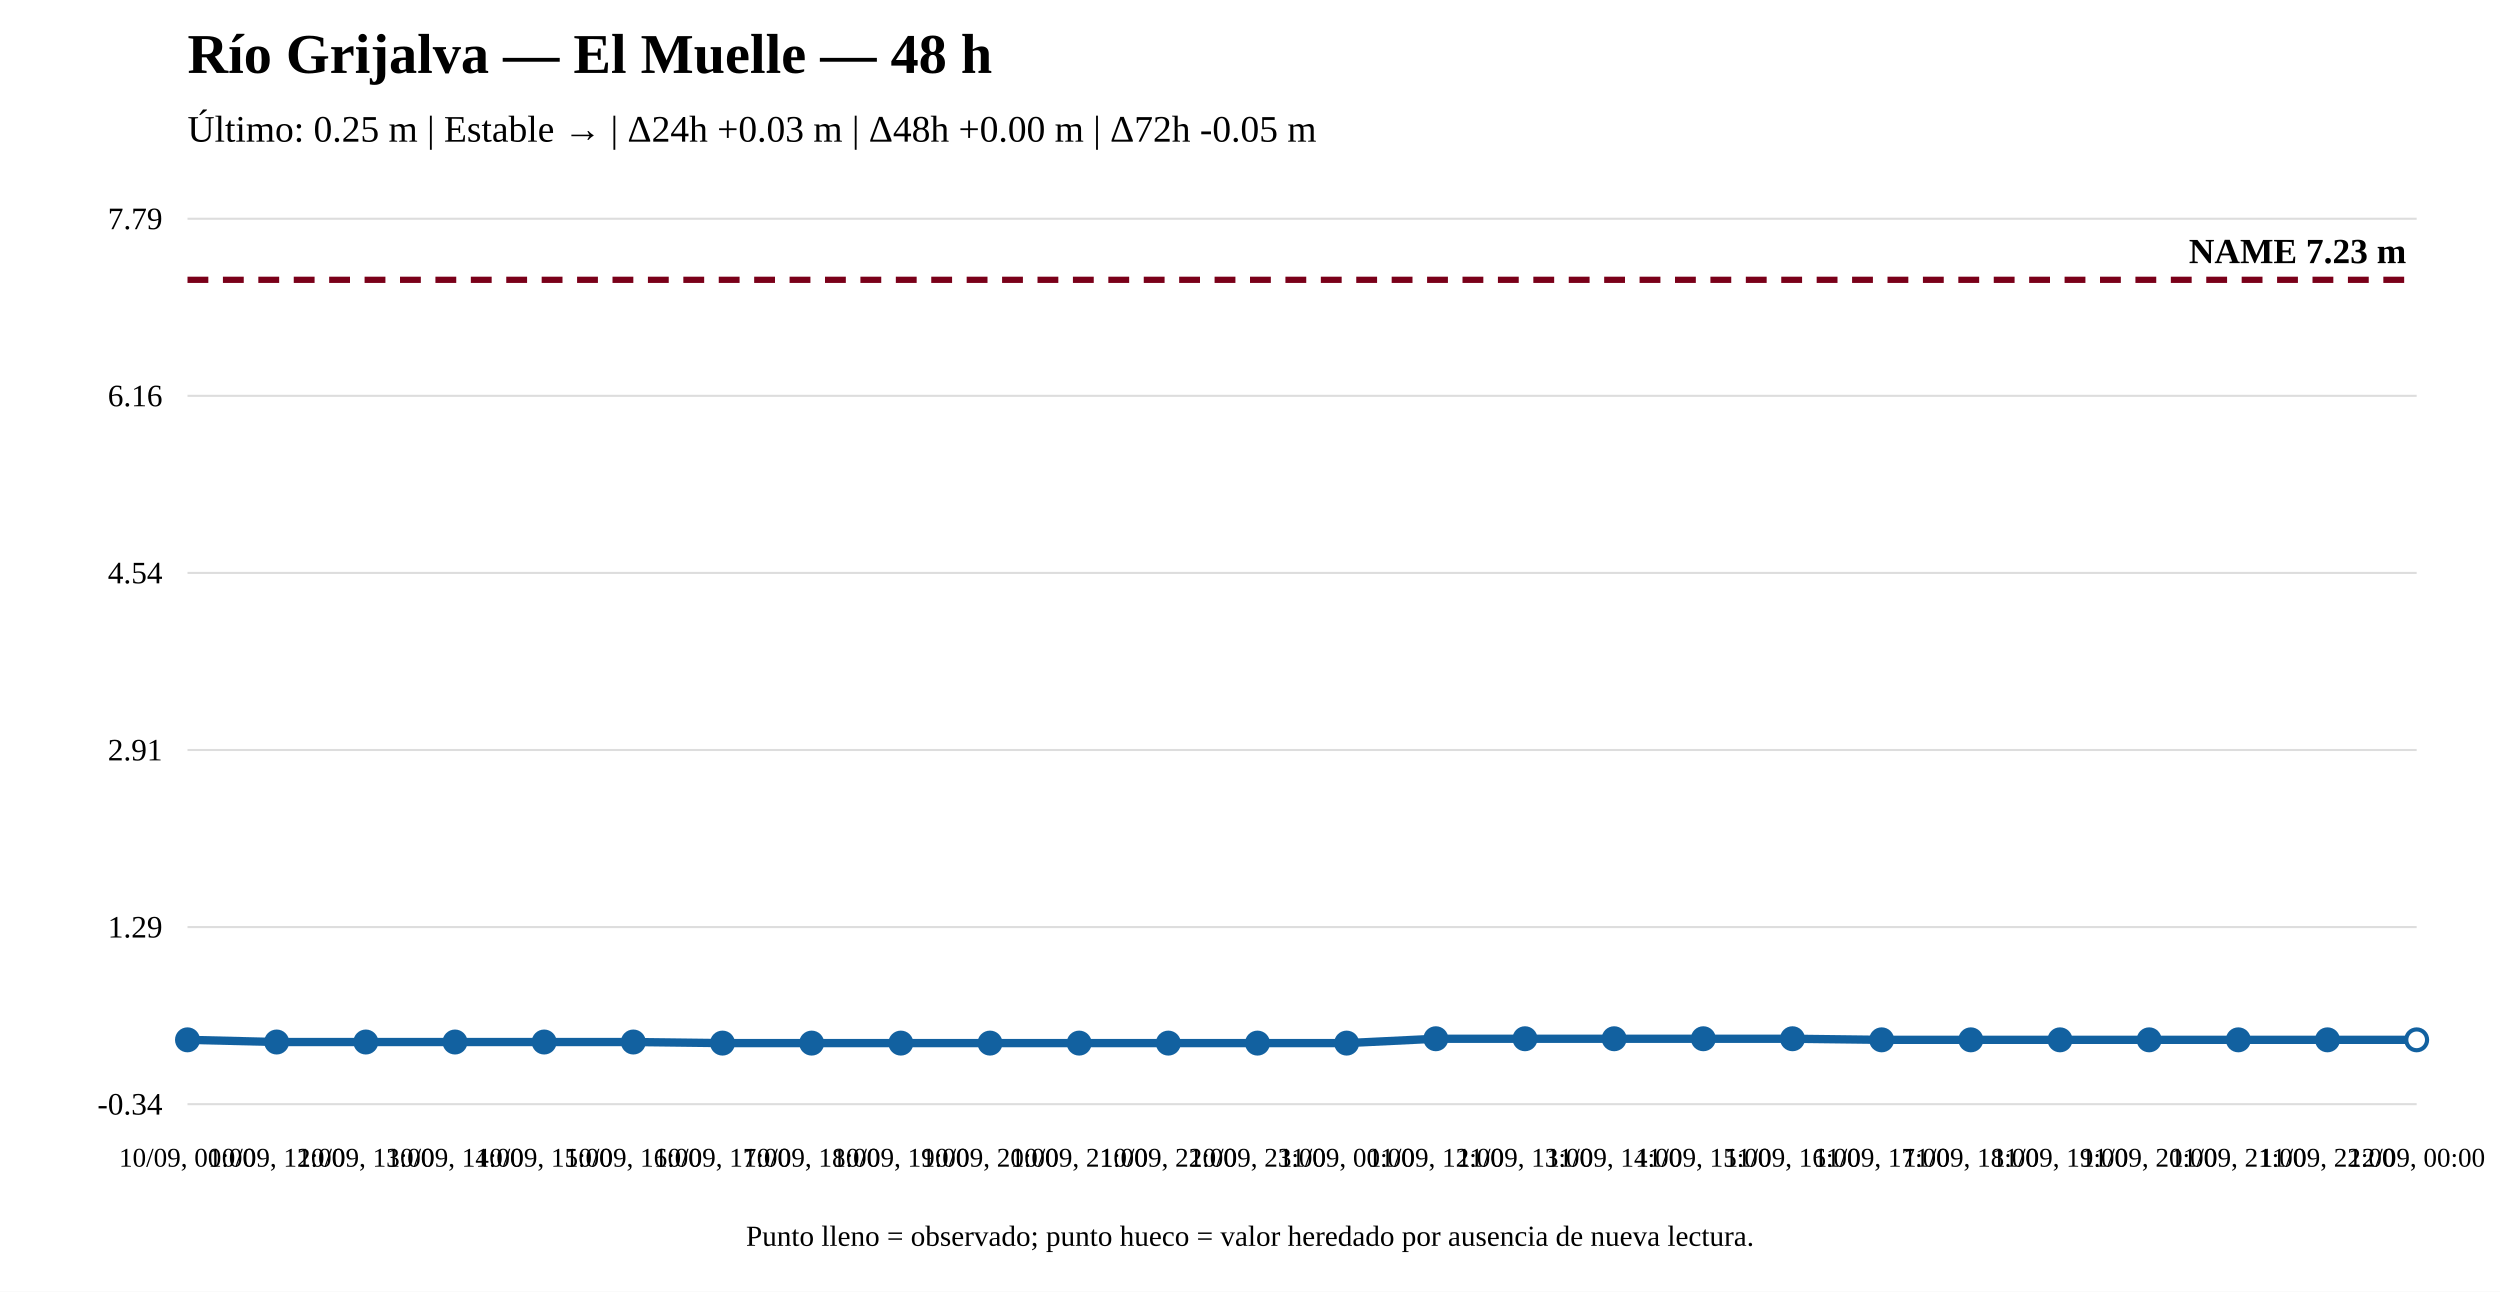
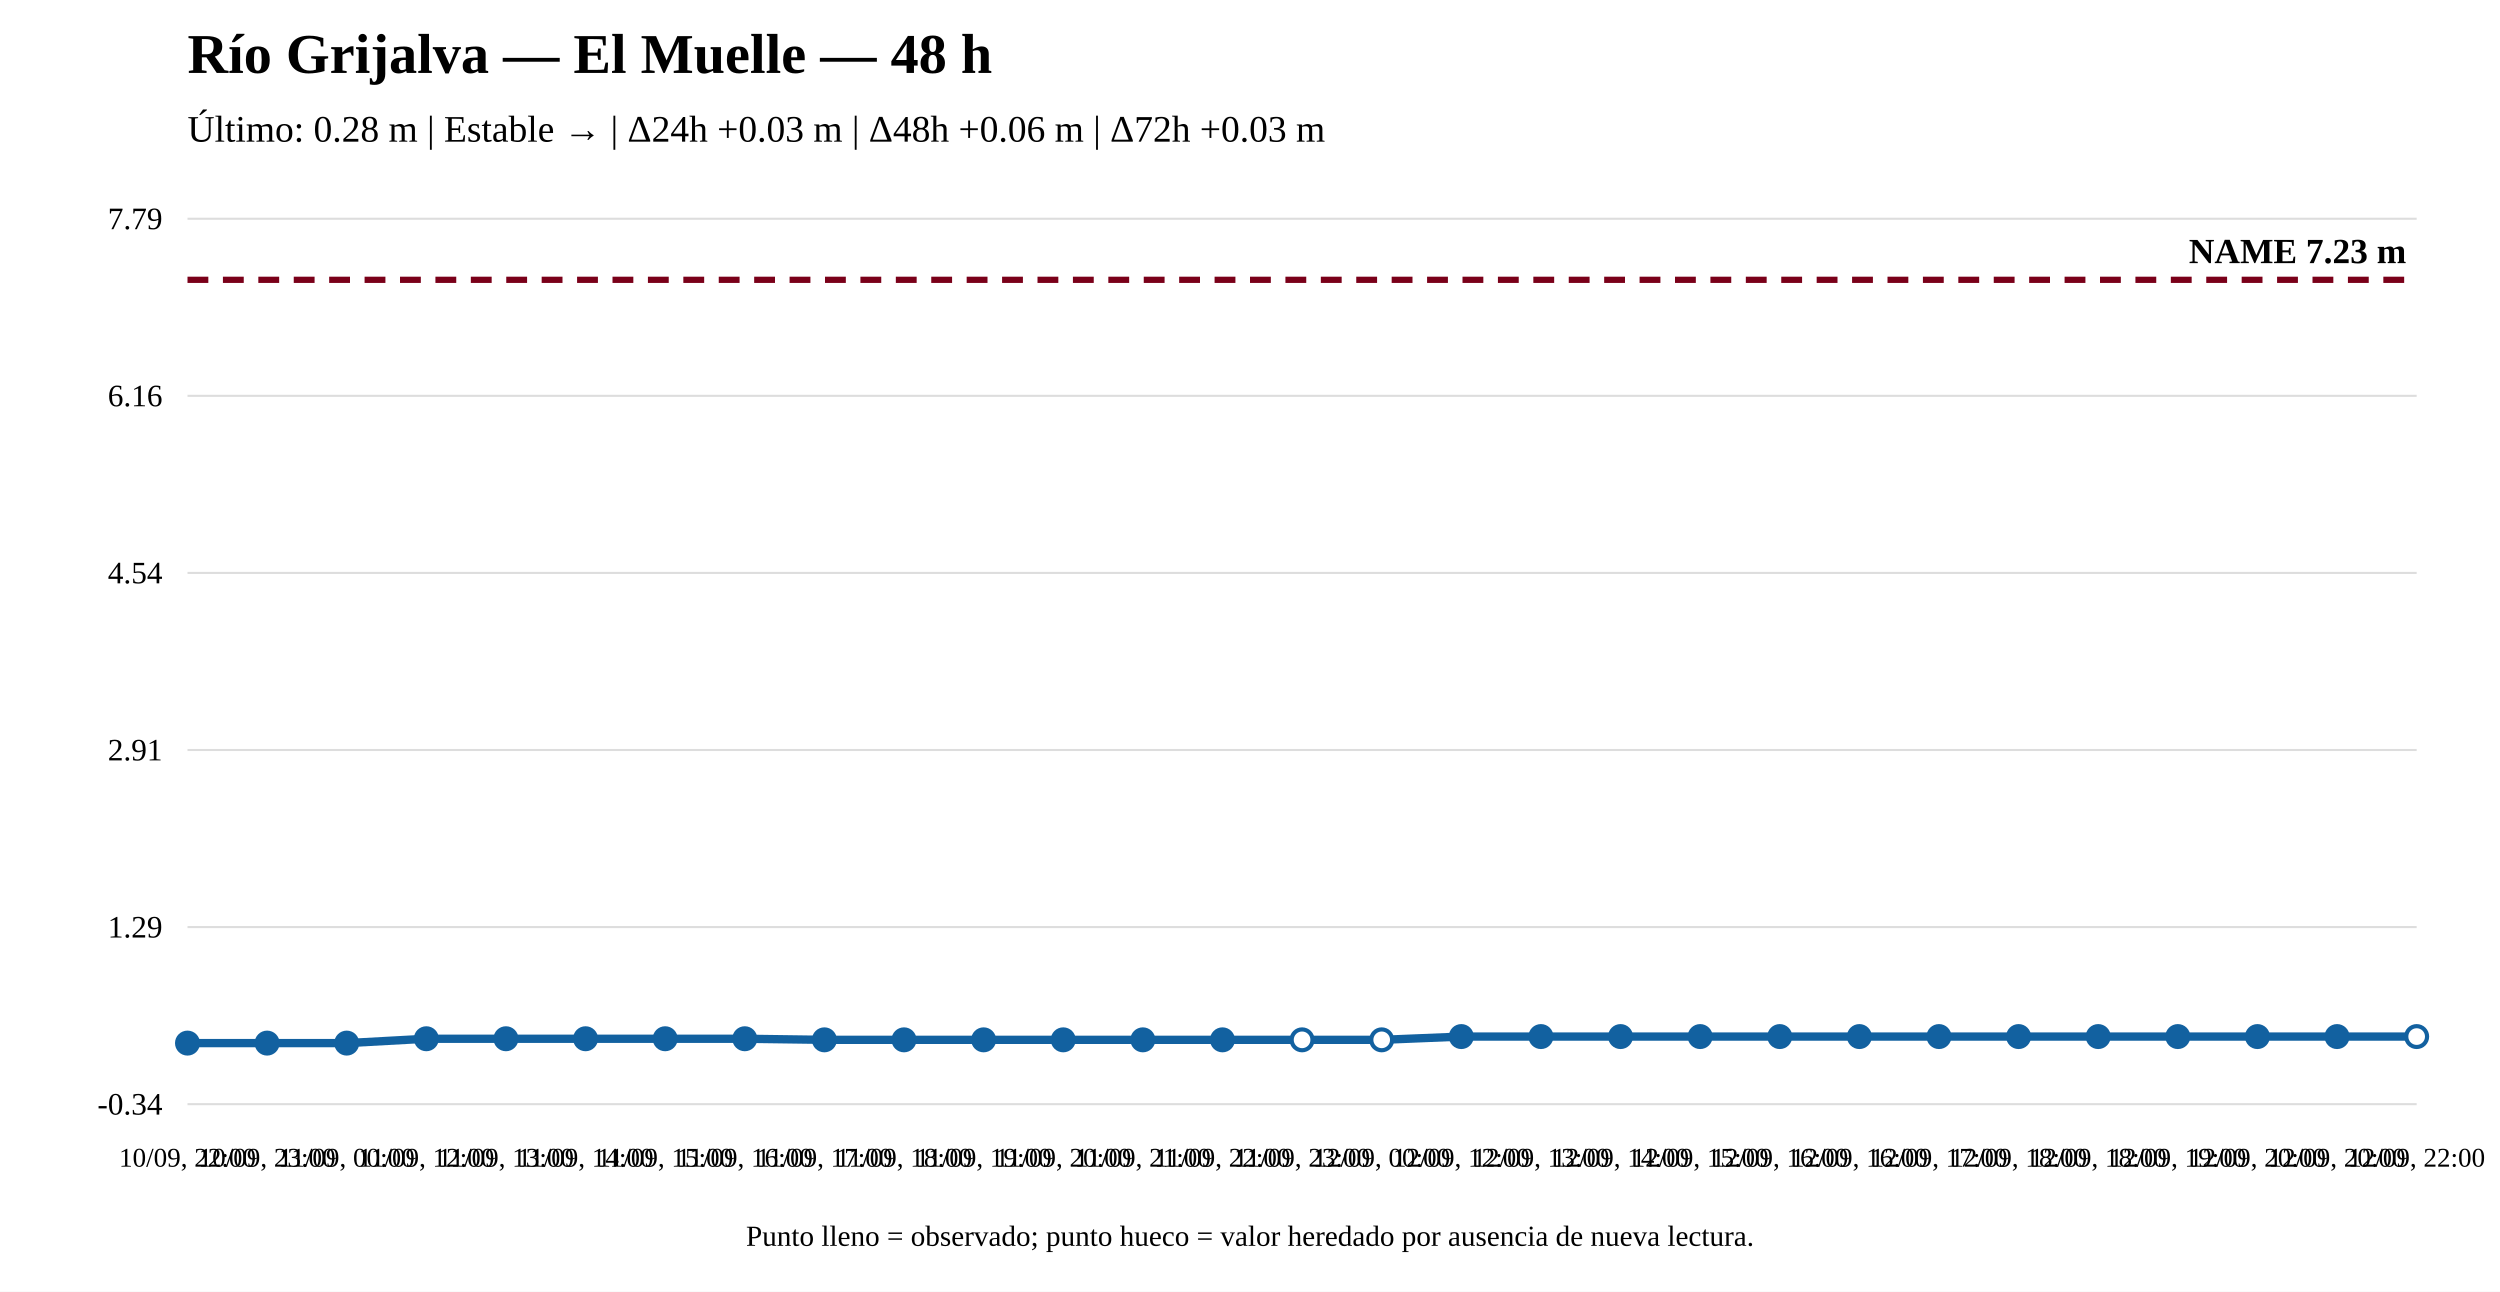
<svg xmlns="http://www.w3.org/2000/svg" width="1200" height="620" viewBox="0 0 1200 620">
  <rect width="100%" height="100%" fill="white" />
  <text x="90" y="35" font-size="27" font-weight="bold">Río Grijalva — El Muelle — 48 h</text>
-   <text x="90" y="68" font-size="18">Último: 0.25 m | Estable → | Δ24h +0.03 m | Δ48h +0.00 m | Δ72h -0.05 m</text>
+   <text x="90" y="68" font-size="18">Último: 0.28 m | Estable → | Δ24h +0.03 m | Δ48h +0.06 m | Δ72h +0.03 m</text>
  <line x1="90" y1="530" x2="1160" y2="530" stroke="#ddd" />
  <line x1="90" y1="445" x2="1160" y2="445" stroke="#ddd" />
  <line x1="90" y1="360" x2="1160" y2="360" stroke="#ddd" />
  <line x1="90" y1="275" x2="1160" y2="275" stroke="#ddd" />
  <line x1="90" y1="190" x2="1160" y2="190" stroke="#ddd" />
  <line x1="90" y1="105" x2="1160" y2="105" stroke="#ddd" />
  <text x="78" y="535" text-anchor="end" font-size="15">-0.34</text>
  <text x="78" y="450" text-anchor="end" font-size="15">1.29</text>
  <text x="78" y="365" text-anchor="end" font-size="15">2.91</text>
  <text x="78" y="280" text-anchor="end" font-size="15">4.54</text>
  <text x="78" y="195" text-anchor="end" font-size="15">6.16</text>
  <text x="78" y="110" text-anchor="end" font-size="15">7.79</text>
  <line x1="90" y1="134.31" x2="1160" y2="134.31" stroke="#7a0019" stroke-width="3" stroke-dasharray="10 7" />
  <text x="1155" y="126.31" text-anchor="end" font-size="17" font-weight="bold">NAME 7.23 m</text>
-   <polyline fill="none" stroke="#1261a0" stroke-width="4" points="90,499.122 132.8,500.167 175.6,500.167 218.4,500.167 261.2,500.167 304,500.167 346.8,500.69 389.6,500.69 432.4,500.69 475.2,500.69 518,500.69 560.8,500.69 603.6,500.69 646.4,500.69 689.2,498.599 732,498.599 774.8,498.599 817.6,498.599 860.4,498.599 903.2,499.122 946,499.122 988.8,499.122 1031.6,499.122 1074.4,499.122 1117.2,499.122 1160,499.122" />
-   <circle cx="90" cy="499.122" r="5" fill="#1261a0" stroke="#1261a0" stroke-width="2" />
-   <circle cx="132.8" cy="500.167" r="5" fill="#1261a0" stroke="#1261a0" stroke-width="2" />
-   <circle cx="175.6" cy="500.167" r="5" fill="#1261a0" stroke="#1261a0" stroke-width="2" />
-   <circle cx="218.4" cy="500.167" r="5" fill="#1261a0" stroke="#1261a0" stroke-width="2" />
-   <circle cx="261.2" cy="500.167" r="5" fill="#1261a0" stroke="#1261a0" stroke-width="2" />
-   <circle cx="304" cy="500.167" r="5" fill="#1261a0" stroke="#1261a0" stroke-width="2" />
-   <circle cx="346.8" cy="500.69" r="5" fill="#1261a0" stroke="#1261a0" stroke-width="2" />
-   <circle cx="389.6" cy="500.69" r="5" fill="#1261a0" stroke="#1261a0" stroke-width="2" />
-   <circle cx="432.4" cy="500.69" r="5" fill="#1261a0" stroke="#1261a0" stroke-width="2" />
-   <circle cx="475.2" cy="500.69" r="5" fill="#1261a0" stroke="#1261a0" stroke-width="2" />
-   <circle cx="518" cy="500.69" r="5" fill="#1261a0" stroke="#1261a0" stroke-width="2" />
-   <circle cx="560.8" cy="500.69" r="5" fill="#1261a0" stroke="#1261a0" stroke-width="2" />
-   <circle cx="603.6" cy="500.69" r="5" fill="#1261a0" stroke="#1261a0" stroke-width="2" />
-   <circle cx="646.4" cy="500.69" r="5" fill="#1261a0" stroke="#1261a0" stroke-width="2" />
-   <circle cx="689.2" cy="498.599" r="5" fill="#1261a0" stroke="#1261a0" stroke-width="2" />
-   <circle cx="732" cy="498.599" r="5" fill="#1261a0" stroke="#1261a0" stroke-width="2" />
-   <circle cx="774.8" cy="498.599" r="5" fill="#1261a0" stroke="#1261a0" stroke-width="2" />
-   <circle cx="817.6" cy="498.599" r="5" fill="#1261a0" stroke="#1261a0" stroke-width="2" />
-   <circle cx="860.4" cy="498.599" r="5" fill="#1261a0" stroke="#1261a0" stroke-width="2" />
-   <circle cx="903.2" cy="499.122" r="5" fill="#1261a0" stroke="#1261a0" stroke-width="2" />
-   <circle cx="946" cy="499.122" r="5" fill="#1261a0" stroke="#1261a0" stroke-width="2" />
-   <circle cx="988.8" cy="499.122" r="5" fill="#1261a0" stroke="#1261a0" stroke-width="2" />
-   <circle cx="1031.6" cy="499.122" r="5" fill="#1261a0" stroke="#1261a0" stroke-width="2" />
-   <circle cx="1074.4" cy="499.122" r="5" fill="#1261a0" stroke="#1261a0" stroke-width="2" />
-   <circle cx="1117.2" cy="499.122" r="5" fill="#1261a0" stroke="#1261a0" stroke-width="2" />
-   <circle cx="1160" cy="499.122" r="5" fill="white" stroke="#1261a0" stroke-width="2" />
-   <text x="90" y="560" text-anchor="middle" font-size="13">10/09, 00:00</text>
-   <text x="132.8" y="560" text-anchor="middle" font-size="13">10/09, 12:00</text>
-   <text x="175.6" y="560" text-anchor="middle" font-size="13">10/09, 13:00</text>
-   <text x="218.4" y="560" text-anchor="middle" font-size="13">10/09, 14:00</text>
-   <text x="261.2" y="560" text-anchor="middle" font-size="13">10/09, 15:00</text>
-   <text x="304" y="560" text-anchor="middle" font-size="13">10/09, 16:00</text>
-   <text x="346.8" y="560" text-anchor="middle" font-size="13">10/09, 17:00</text>
-   <text x="389.6" y="560" text-anchor="middle" font-size="13">10/09, 18:00</text>
-   <text x="432.4" y="560" text-anchor="middle" font-size="13">10/09, 19:00</text>
-   <text x="475.2" y="560" text-anchor="middle" font-size="13">10/09, 20:00</text>
-   <text x="518" y="560" text-anchor="middle" font-size="13">10/09, 21:00</text>
-   <text x="560.8" y="560" text-anchor="middle" font-size="13">10/09, 22:00</text>
-   <text x="603.6" y="560" text-anchor="middle" font-size="13">10/09, 23:00</text>
-   <text x="646.4" y="560" text-anchor="middle" font-size="13">11/09, 00:00</text>
-   <text x="689.2" y="560" text-anchor="middle" font-size="13">11/09, 12:00</text>
-   <text x="732" y="560" text-anchor="middle" font-size="13">11/09, 13:00</text>
-   <text x="774.8" y="560" text-anchor="middle" font-size="13">11/09, 14:00</text>
-   <text x="817.6" y="560" text-anchor="middle" font-size="13">11/09, 15:00</text>
-   <text x="860.4" y="560" text-anchor="middle" font-size="13">11/09, 16:00</text>
-   <text x="903.2" y="560" text-anchor="middle" font-size="13">11/09, 17:00</text>
-   <text x="946" y="560" text-anchor="middle" font-size="13">11/09, 18:00</text>
-   <text x="988.8" y="560" text-anchor="middle" font-size="13">11/09, 19:00</text>
-   <text x="1031.6" y="560" text-anchor="middle" font-size="13">11/09, 20:00</text>
-   <text x="1074.4" y="560" text-anchor="middle" font-size="13">11/09, 21:00</text>
-   <text x="1117.2" y="560" text-anchor="middle" font-size="13">11/09, 22:00</text>
-   <text x="1160" y="560" text-anchor="middle" font-size="13">12/09, 00:00</text>
+   <polyline fill="none" stroke="#1261a0" stroke-width="4" points="90,500.69 128.214,500.69 166.429,500.69 204.643,498.599 242.857,498.599 281.071,498.599 319.286,498.599 357.5,498.599 395.714,499.122 433.929,499.122 472.143,499.122 510.357,499.122 548.571,499.122 586.786,499.122 625,499.122 663.214,499.122 701.429,497.554 739.643,497.554 777.857,497.554 816.071,497.554 854.286,497.554 892.5,497.554 930.714,497.554 968.929,497.554 1007.143,497.554 1045.357,497.554 1083.571,497.554 1121.786,497.554 1160,497.554" />
+   <circle cx="90" cy="500.69" r="5" fill="#1261a0" stroke="#1261a0" stroke-width="2" />
+   <circle cx="128.214" cy="500.69" r="5" fill="#1261a0" stroke="#1261a0" stroke-width="2" />
+   <circle cx="166.429" cy="500.69" r="5" fill="#1261a0" stroke="#1261a0" stroke-width="2" />
+   <circle cx="204.643" cy="498.599" r="5" fill="#1261a0" stroke="#1261a0" stroke-width="2" />
+   <circle cx="242.857" cy="498.599" r="5" fill="#1261a0" stroke="#1261a0" stroke-width="2" />
+   <circle cx="281.071" cy="498.599" r="5" fill="#1261a0" stroke="#1261a0" stroke-width="2" />
+   <circle cx="319.286" cy="498.599" r="5" fill="#1261a0" stroke="#1261a0" stroke-width="2" />
+   <circle cx="357.5" cy="498.599" r="5" fill="#1261a0" stroke="#1261a0" stroke-width="2" />
+   <circle cx="395.714" cy="499.122" r="5" fill="#1261a0" stroke="#1261a0" stroke-width="2" />
+   <circle cx="433.929" cy="499.122" r="5" fill="#1261a0" stroke="#1261a0" stroke-width="2" />
+   <circle cx="472.143" cy="499.122" r="5" fill="#1261a0" stroke="#1261a0" stroke-width="2" />
+   <circle cx="510.357" cy="499.122" r="5" fill="#1261a0" stroke="#1261a0" stroke-width="2" />
+   <circle cx="548.571" cy="499.122" r="5" fill="#1261a0" stroke="#1261a0" stroke-width="2" />
+   <circle cx="586.786" cy="499.122" r="5" fill="#1261a0" stroke="#1261a0" stroke-width="2" />
+   <circle cx="625" cy="499.122" r="5" fill="white" stroke="#1261a0" stroke-width="2" />
+   <circle cx="663.214" cy="499.122" r="5" fill="white" stroke="#1261a0" stroke-width="2" />
+   <circle cx="701.429" cy="497.554" r="5" fill="#1261a0" stroke="#1261a0" stroke-width="2" />
+   <circle cx="739.643" cy="497.554" r="5" fill="#1261a0" stroke="#1261a0" stroke-width="2" />
+   <circle cx="777.857" cy="497.554" r="5" fill="#1261a0" stroke="#1261a0" stroke-width="2" />
+   <circle cx="816.071" cy="497.554" r="5" fill="#1261a0" stroke="#1261a0" stroke-width="2" />
+   <circle cx="854.286" cy="497.554" r="5" fill="#1261a0" stroke="#1261a0" stroke-width="2" />
+   <circle cx="892.5" cy="497.554" r="5" fill="#1261a0" stroke="#1261a0" stroke-width="2" />
+   <circle cx="930.714" cy="497.554" r="5" fill="#1261a0" stroke="#1261a0" stroke-width="2" />
+   <circle cx="968.929" cy="497.554" r="5" fill="#1261a0" stroke="#1261a0" stroke-width="2" />
+   <circle cx="1007.143" cy="497.554" r="5" fill="#1261a0" stroke="#1261a0" stroke-width="2" />
+   <circle cx="1045.357" cy="497.554" r="5" fill="#1261a0" stroke="#1261a0" stroke-width="2" />
+   <circle cx="1083.571" cy="497.554" r="5" fill="#1261a0" stroke="#1261a0" stroke-width="2" />
+   <circle cx="1121.786" cy="497.554" r="5" fill="#1261a0" stroke="#1261a0" stroke-width="2" />
+   <circle cx="1160" cy="497.554" r="5" fill="white" stroke="#1261a0" stroke-width="2" />
+   <text x="90" y="560" text-anchor="middle" font-size="13">10/09, 22:00</text>
+   <text x="128.214" y="560" text-anchor="middle" font-size="13">10/09, 23:00</text>
+   <text x="166.429" y="560" text-anchor="middle" font-size="13">11/09, 00:00</text>
+   <text x="204.643" y="560" text-anchor="middle" font-size="13">11/09, 12:00</text>
+   <text x="242.857" y="560" text-anchor="middle" font-size="13">11/09, 13:00</text>
+   <text x="281.071" y="560" text-anchor="middle" font-size="13">11/09, 14:00</text>
+   <text x="319.286" y="560" text-anchor="middle" font-size="13">11/09, 15:00</text>
+   <text x="357.5" y="560" text-anchor="middle" font-size="13">11/09, 16:00</text>
+   <text x="395.714" y="560" text-anchor="middle" font-size="13">11/09, 17:00</text>
+   <text x="433.929" y="560" text-anchor="middle" font-size="13">11/09, 18:00</text>
+   <text x="472.143" y="560" text-anchor="middle" font-size="13">11/09, 19:00</text>
+   <text x="510.357" y="560" text-anchor="middle" font-size="13">11/09, 20:00</text>
+   <text x="548.571" y="560" text-anchor="middle" font-size="13">11/09, 21:00</text>
+   <text x="586.786" y="560" text-anchor="middle" font-size="13">11/09, 22:00</text>
+   <text x="625" y="560" text-anchor="middle" font-size="13">11/09, 23:00</text>
+   <text x="663.214" y="560" text-anchor="middle" font-size="13">12/09, 00:00</text>
+   <text x="701.429" y="560" text-anchor="middle" font-size="13">12/09, 12:00</text>
+   <text x="739.643" y="560" text-anchor="middle" font-size="13">12/09, 13:00</text>
+   <text x="777.857" y="560" text-anchor="middle" font-size="13">12/09, 14:00</text>
+   <text x="816.071" y="560" text-anchor="middle" font-size="13">12/09, 15:00</text>
+   <text x="854.286" y="560" text-anchor="middle" font-size="13">12/09, 16:00</text>
+   <text x="892.5" y="560" text-anchor="middle" font-size="13">12/09, 16:00</text>
+   <text x="930.714" y="560" text-anchor="middle" font-size="13">12/09, 17:00</text>
+   <text x="968.929" y="560" text-anchor="middle" font-size="13">12/09, 18:00</text>
+   <text x="1007.143" y="560" text-anchor="middle" font-size="13">12/09, 18:00</text>
+   <text x="1045.357" y="560" text-anchor="middle" font-size="13">12/09, 19:00</text>
+   <text x="1083.571" y="560" text-anchor="middle" font-size="13">12/09, 20:00</text>
+   <text x="1121.786" y="560" text-anchor="middle" font-size="13">12/09, 20:00</text>
+   <text x="1160" y="560" text-anchor="middle" font-size="13">12/09, 22:00</text>
  <text x="600" y="598" text-anchor="middle" font-size="14">Punto lleno = observado; punto hueco = valor heredado por ausencia de nueva lectura.</text>
</svg>
